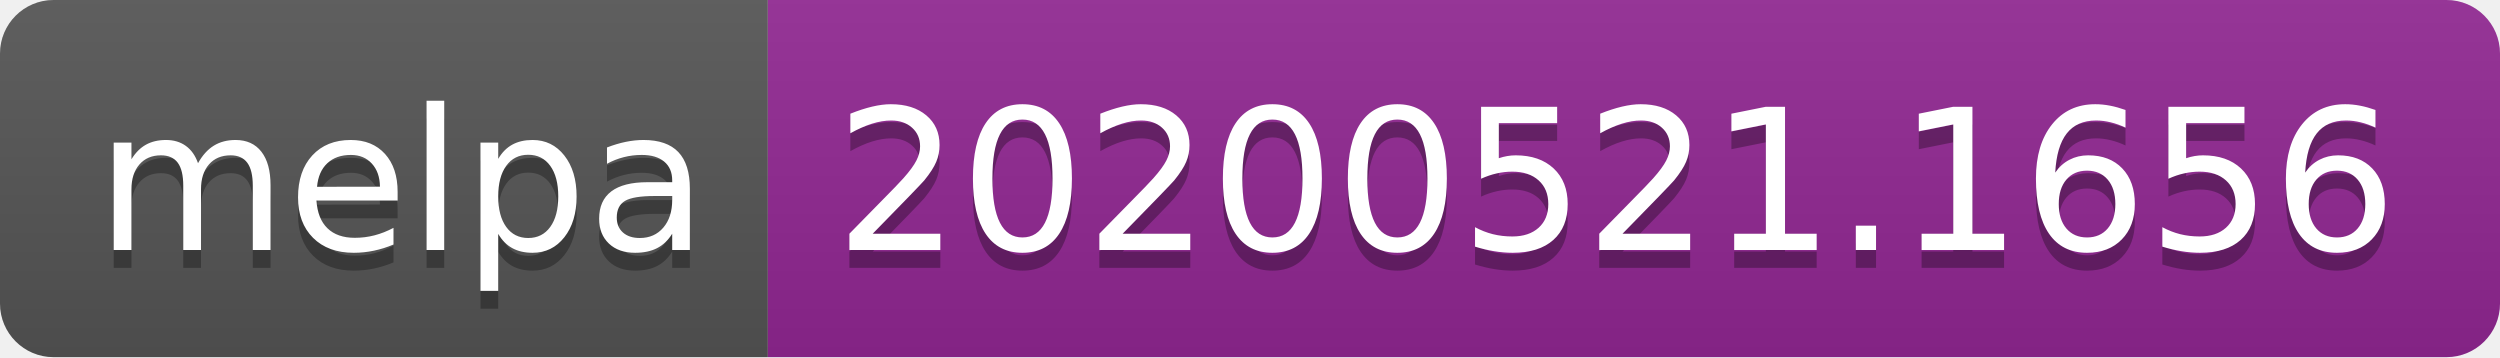
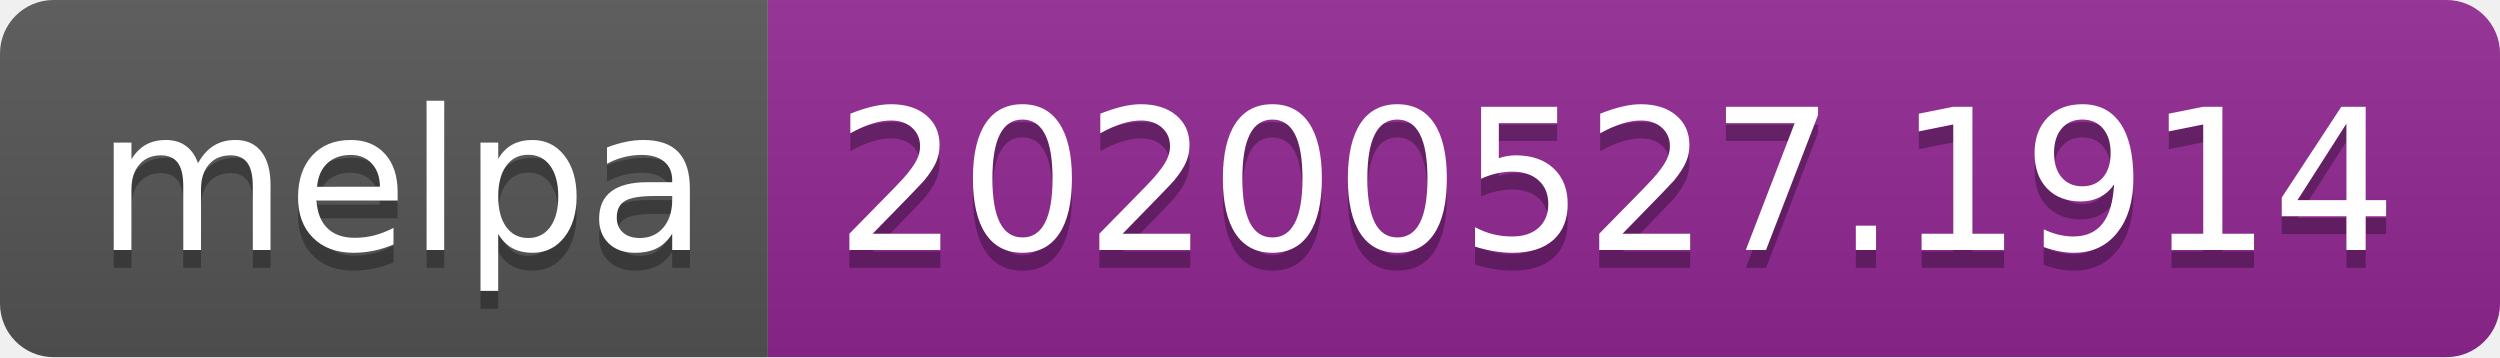
<svg xmlns="http://www.w3.org/2000/svg" width="140" height="20">
  <linearGradient id="s" x2="0" y2="100%">
    <stop offset="0" stop-color="#bbb" stop-opacity=".1" />
    <stop offset="1" stop-opacity=".1" />
  </linearGradient>
  <clipPath id="r">
    <rect width="140" height="20" rx="3" fill="#fff" />
  </clipPath>
  <g clip-path="url(#r)">
    <rect width="43" height="20" fill="#555" />
    <rect x="43" width="97" height="20" fill="#922793" />
    <rect width="140" height="20" fill="url(#s)" />
  </g>
  <g fill="#fff" text-anchor="middle" font-family="Verdana,Geneva,DejaVu Sans,sans-serif" text-rendering="geometricPrecision" font-size="110">
    <text x="225" y="150" fill="#010101" fill-opacity=".3" transform="scale(.1)" textLength="330">melpa</text>
    <text x="225" y="140" transform="scale(.1)" textLength="330">melpa</text>
-     <text x="905" y="150" fill="#010101" fill-opacity=".3" transform="scale(.1)" textLength="870">20200521.1656</text>
-     <text x="905" y="140" transform="scale(.1)" textLength="870">20200521.1656</text>
+     <text x="905" y="150" fill="#010101" fill-opacity=".3" transform="scale(.1)" textLength="870">20200527.1914</text>
+     <text x="905" y="140" transform="scale(.1)" textLength="870">20200527.1914</text>
  </g>
</svg>
